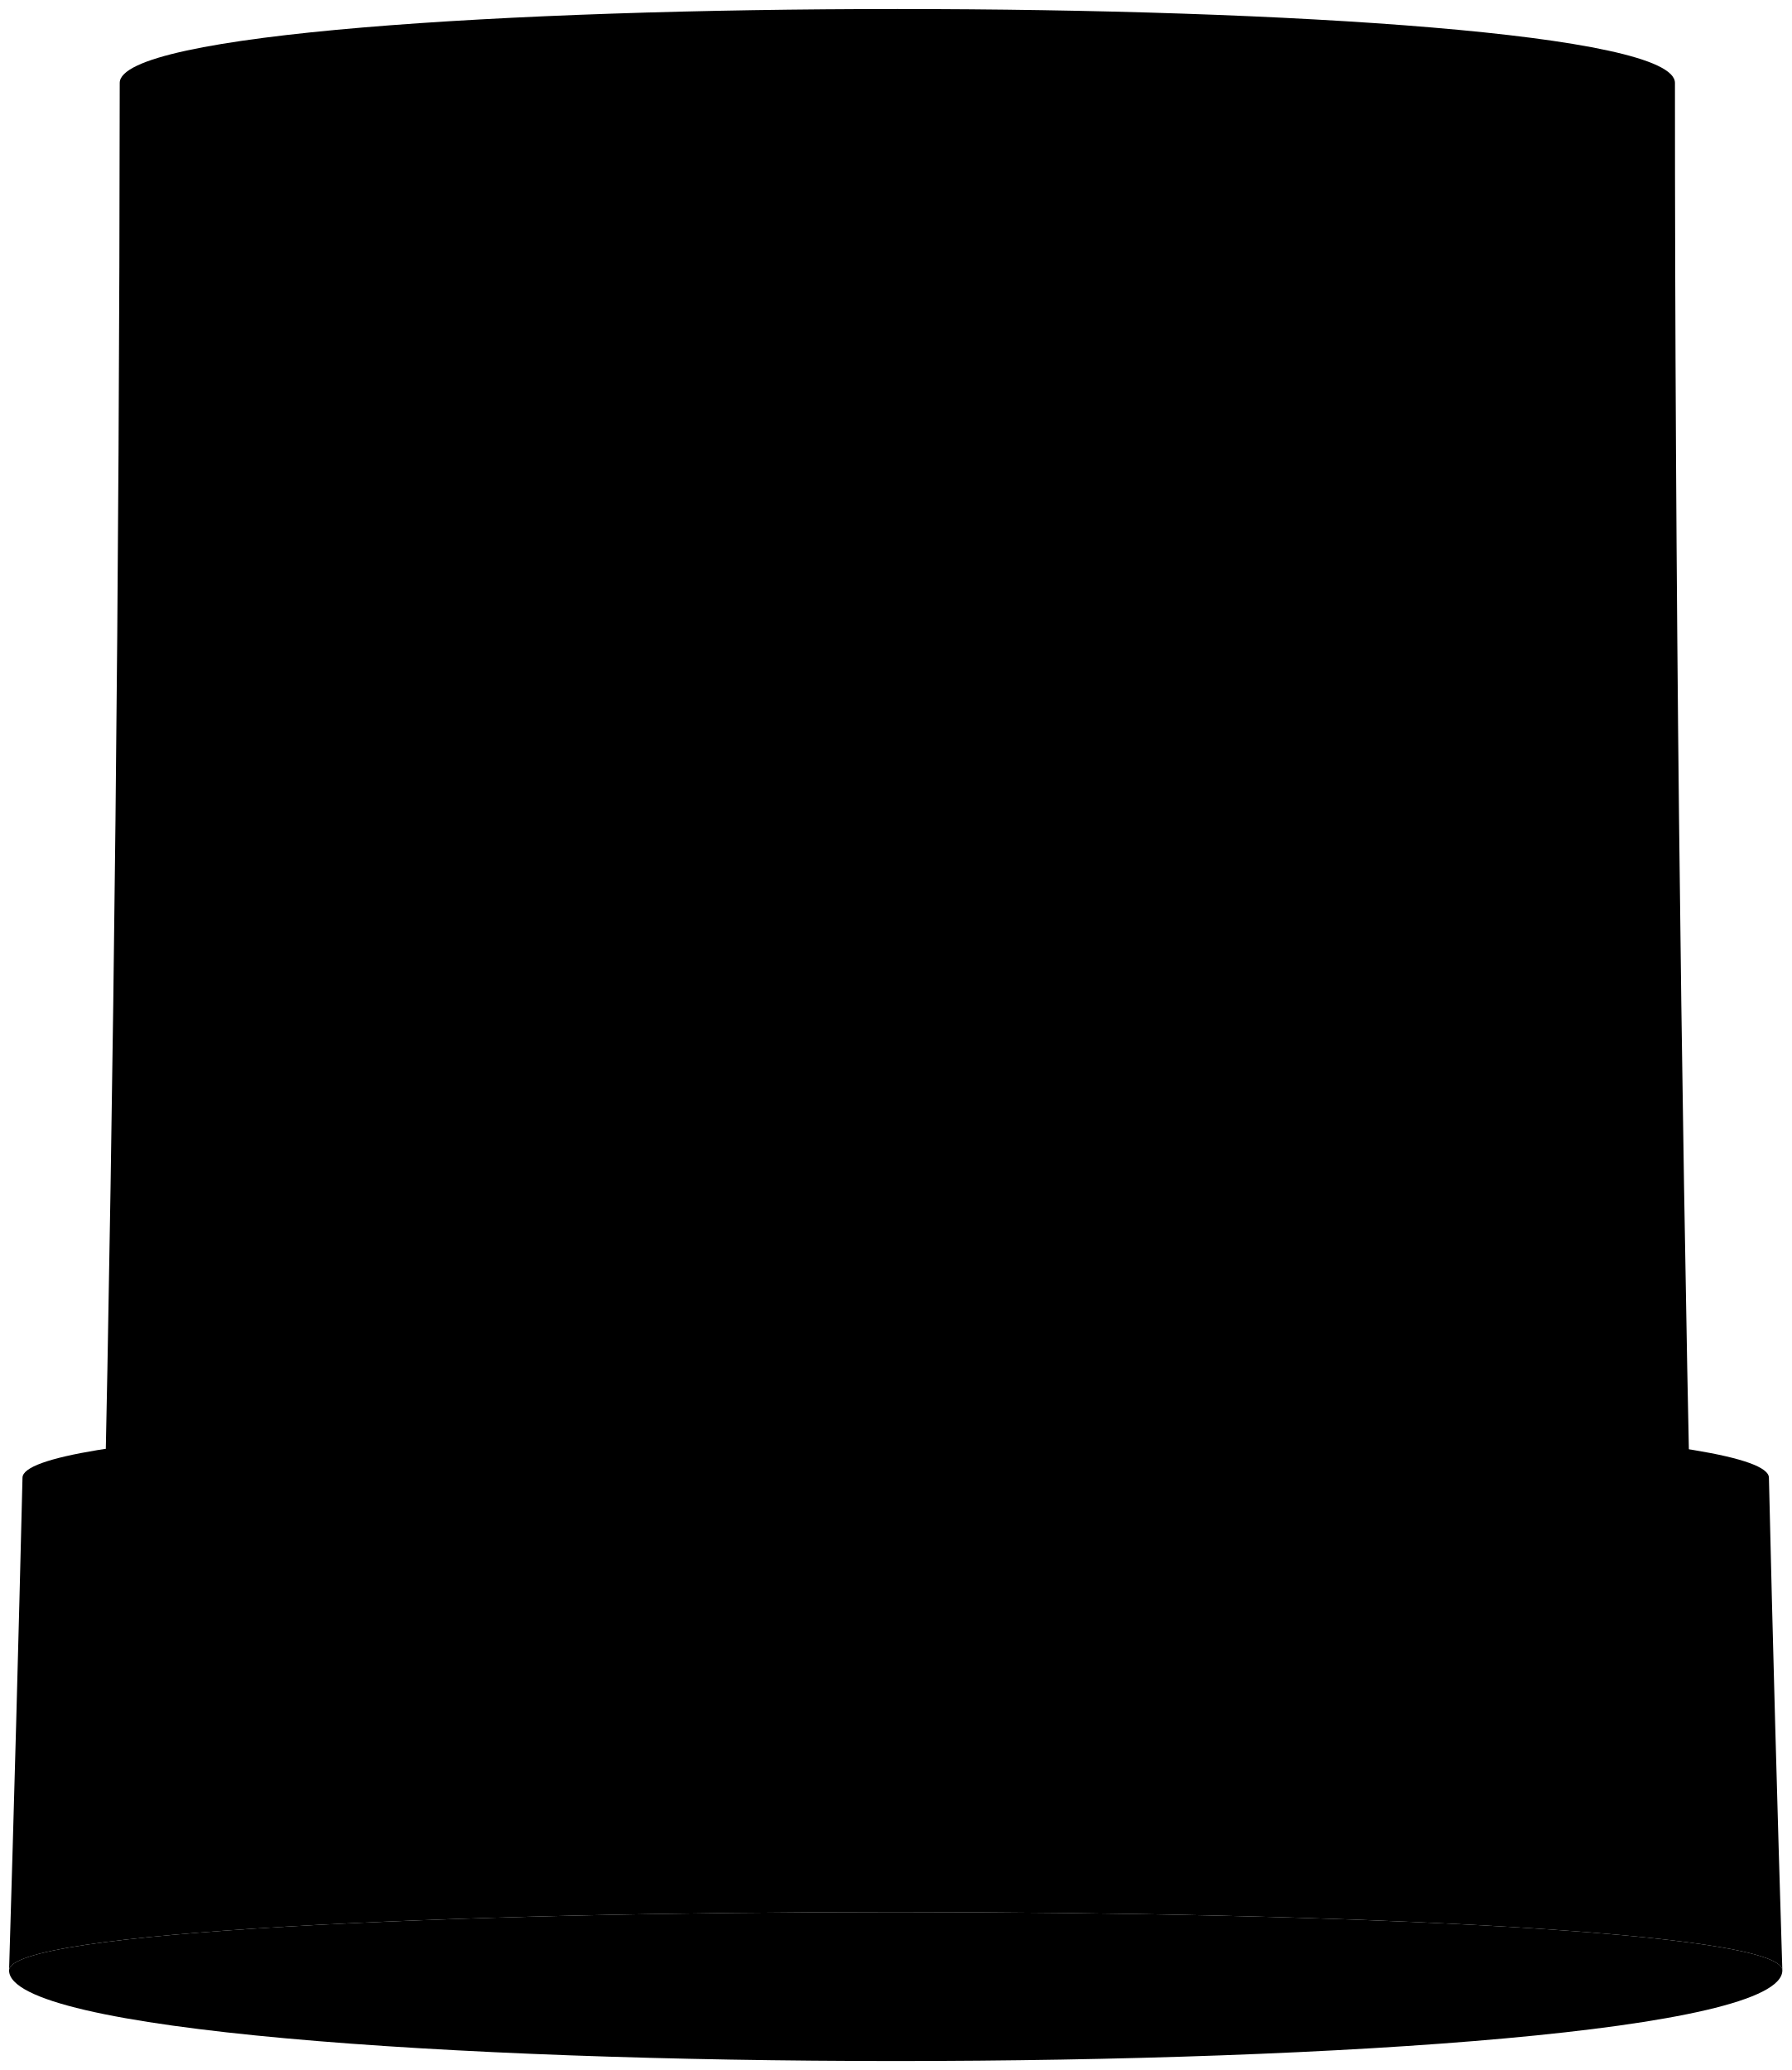
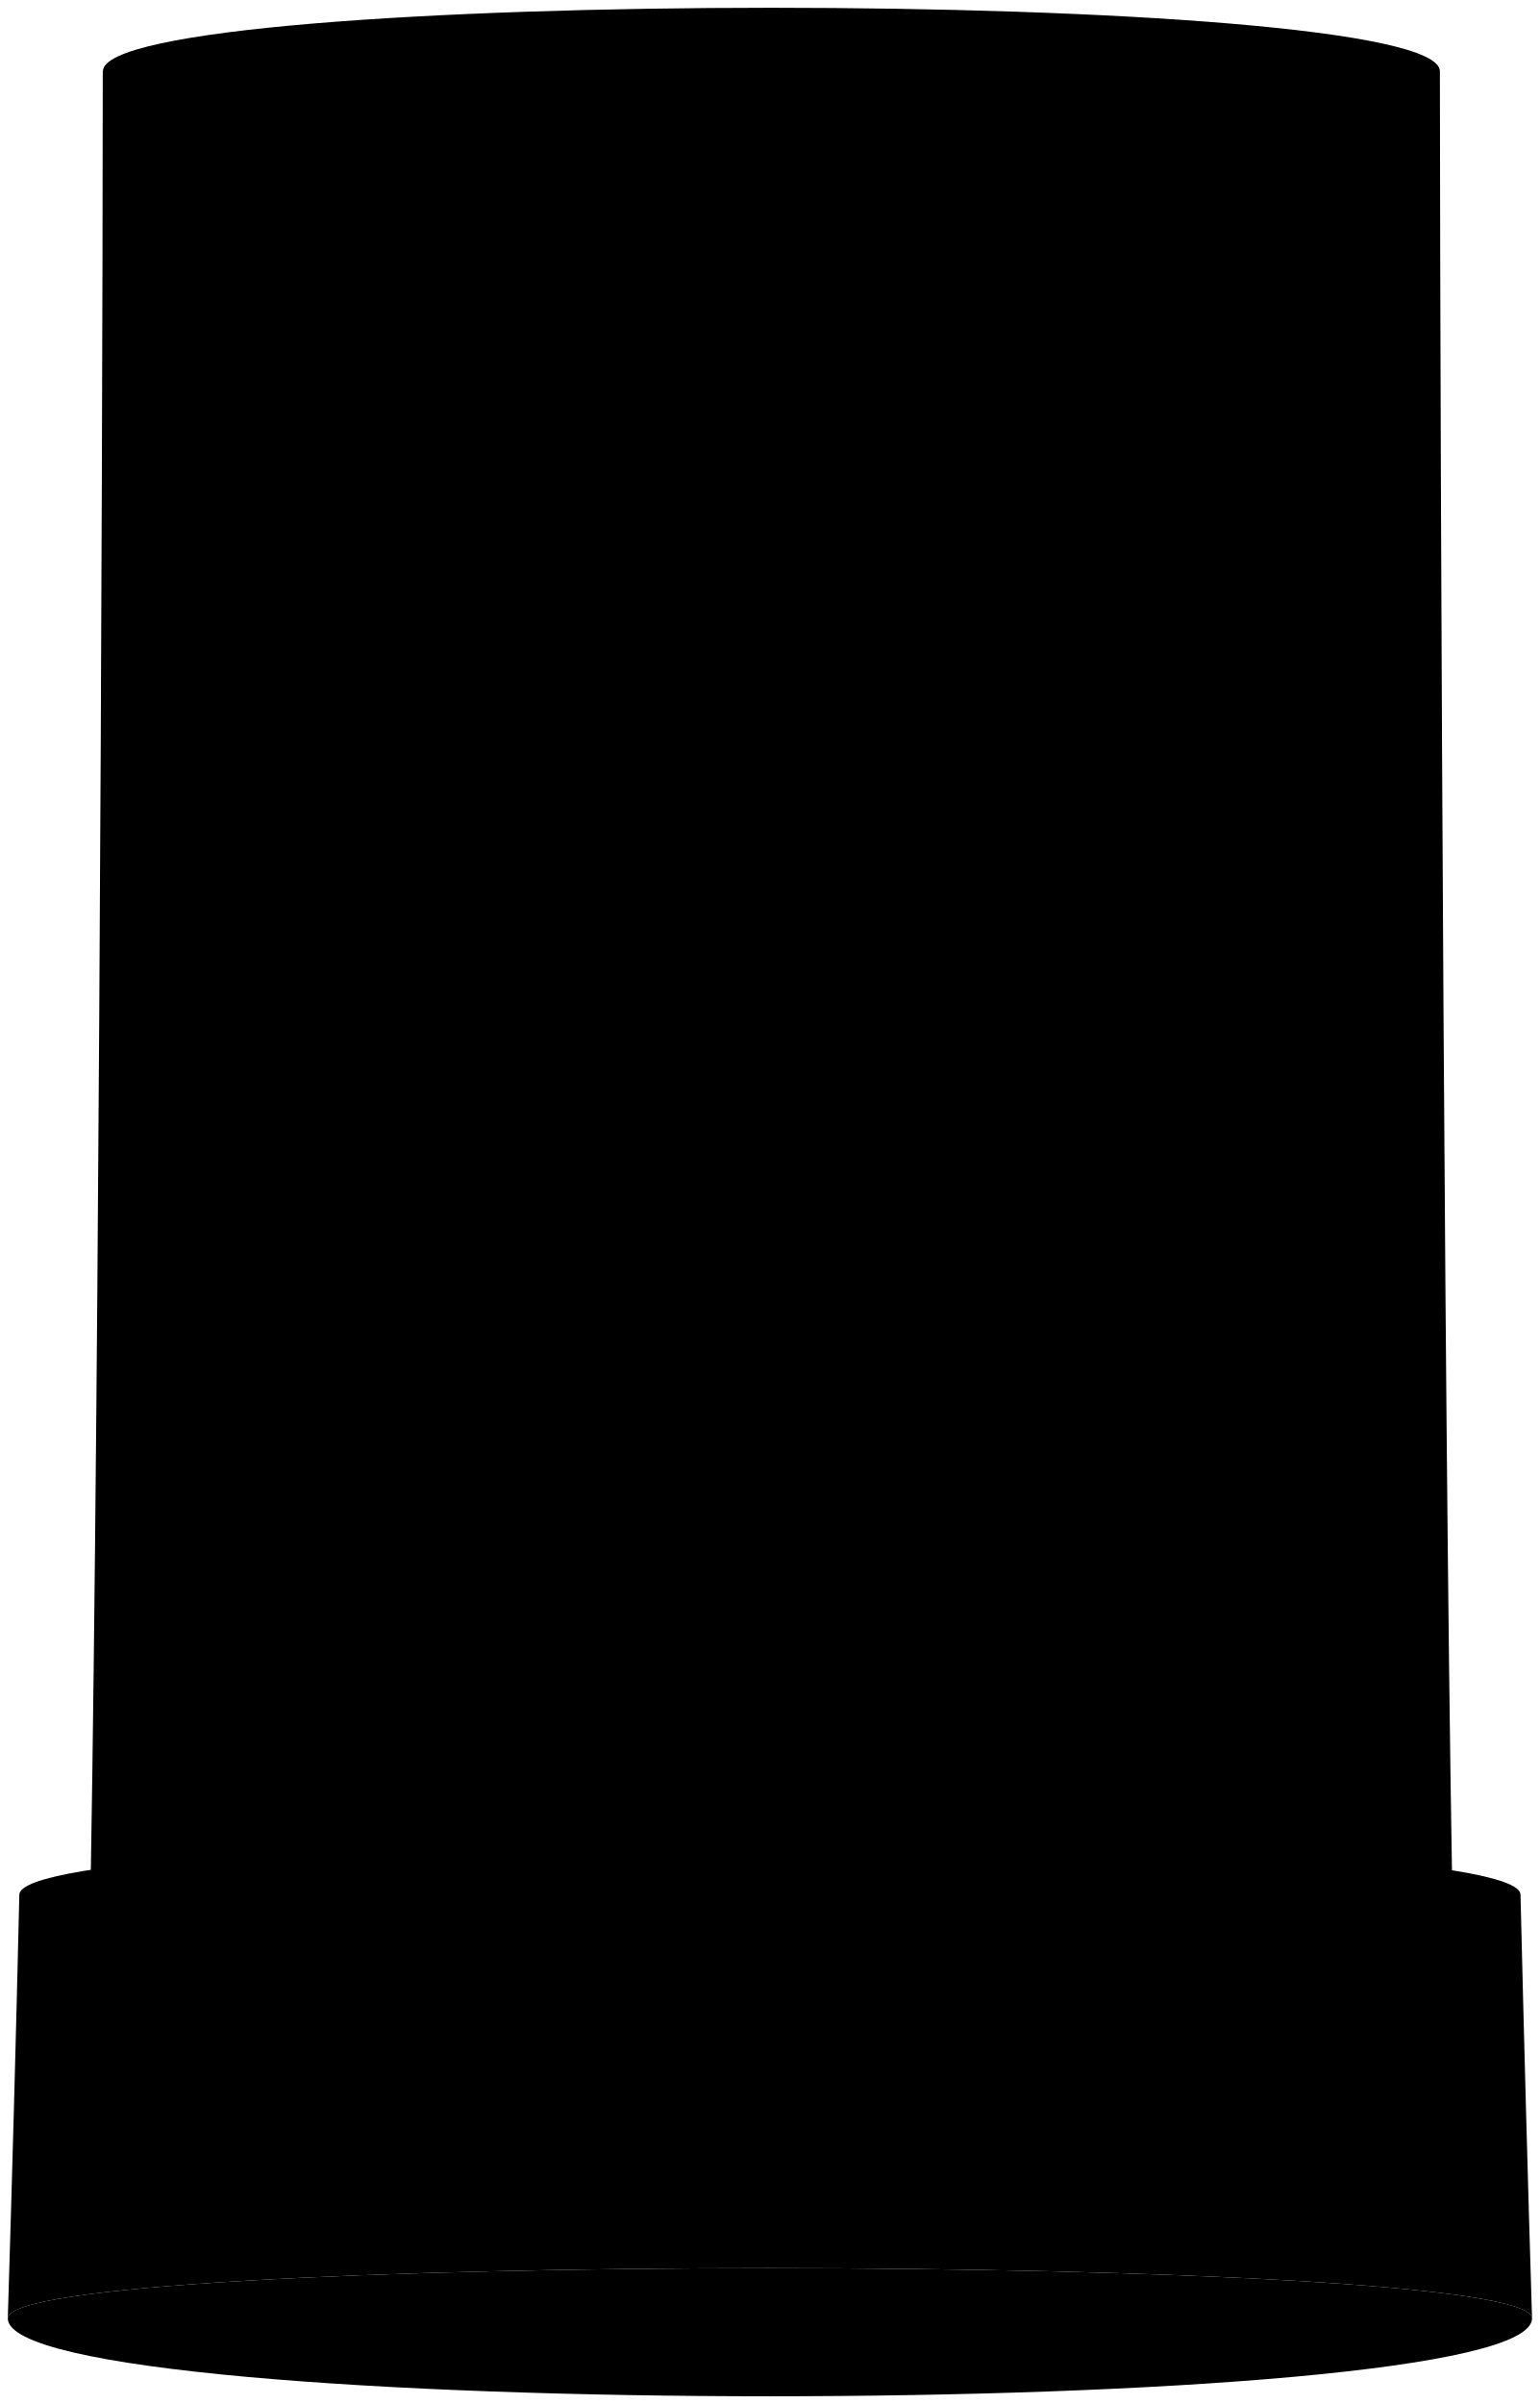
- <svg viewBox="0 0 98.75 114.12">
-   <path class="steelMediumDark" d="M6.6,4.57c0-5.43,85.73-5.43,85.73,0,0,27.14.31,54.28.88,80.92H5.72C6.29,58.85,6.58,31.71,6.6,4.57Z" />
-   <path class="steelDark" d="M.5,108.63c0-4.29,97.75-4.29,97.75,0q-.42-13.57-.74-27.16c0-4.65-96.27-4.65-96.27,0Q.91,95.06.5,108.63Z" />
-   <path class="steelDarker" d="M.5,108.63c0,6.66,97.75,6.66,97.75,0C98.25,104.34.5,104.34.5,108.63Z" />
-   <path class="steelDarkest" d="M5.15,108.92c.11,4.83,88.58,4.68,88.45,0C93.6,106.1,5.15,106.1,5.15,108.92Z" />
+ <svg viewBox="0 0 98.75 154.12">
+   <path class="steelMediumDark" d="M6.6,4.57c0-5.43,85.74-5.43,85.74,0,.02,27.14,.31,94.28,.88,120.92H5.72c.57-26.64,.86-93.78,.87-120.92Z" />
+   <path class="steelDark" d="M.5,148.63c0-4.29,97.75-4.29,97.75,0-.28-9.05-.52-18.1-.74-27.16,0-4.65-96.27-4.65-96.27,0-.21,9.05-.46,18.11-.74,27.16Z" />
+   <path class="steelDarker" d="M.5,148.63c0,6.66,97.75,6.66,97.75,0,0-4.29-97.75-4.29-97.75,0Z" />
+   <path class="steelDarkest" d="M5.15,148.92c.11,4.83,88.58,4.68,88.45,0,0-2.82-88.45-2.82-88.45,0Z" />
  <g class="whiteMedium">
-     <polygon points="52.21 82.04 52.21 80.08 46.73 80.08 46.73 82.04 41.09 82.04 41.09 84.49 57.85 84.49 57.85 82.04 52.21 82.04" />
-     <path d="M42.23,85.87l1.56,16.9H55.15l1.56-16.9Zm3.45,14.77L45.16,88h1.35L47,100.64Zm4.47,0H48.79V88h1.36Zm3.11,0H51.9L52.42,88h1.36Z" />
+     <polygon points="52.21 122.04 52.21 120.08 46.73 120.08 46.73 122.04 41.09 122.04 41.09 124.49 57.85 124.49 57.85 122.04 52.21 122.04" />
+     <path d="M42.23,125.87l1.56,16.9h11.36l1.56-16.9h-14.48Zm3.45,14.77l-.52-12.63h1.36l.52,12.63h-1.36Zm4.47,0h-1.36v-12.63h1.36v12.63Zm3.11,0h-1.36l.52-12.63h1.36l-.52,12.63Z" />
  </g>
</svg>
